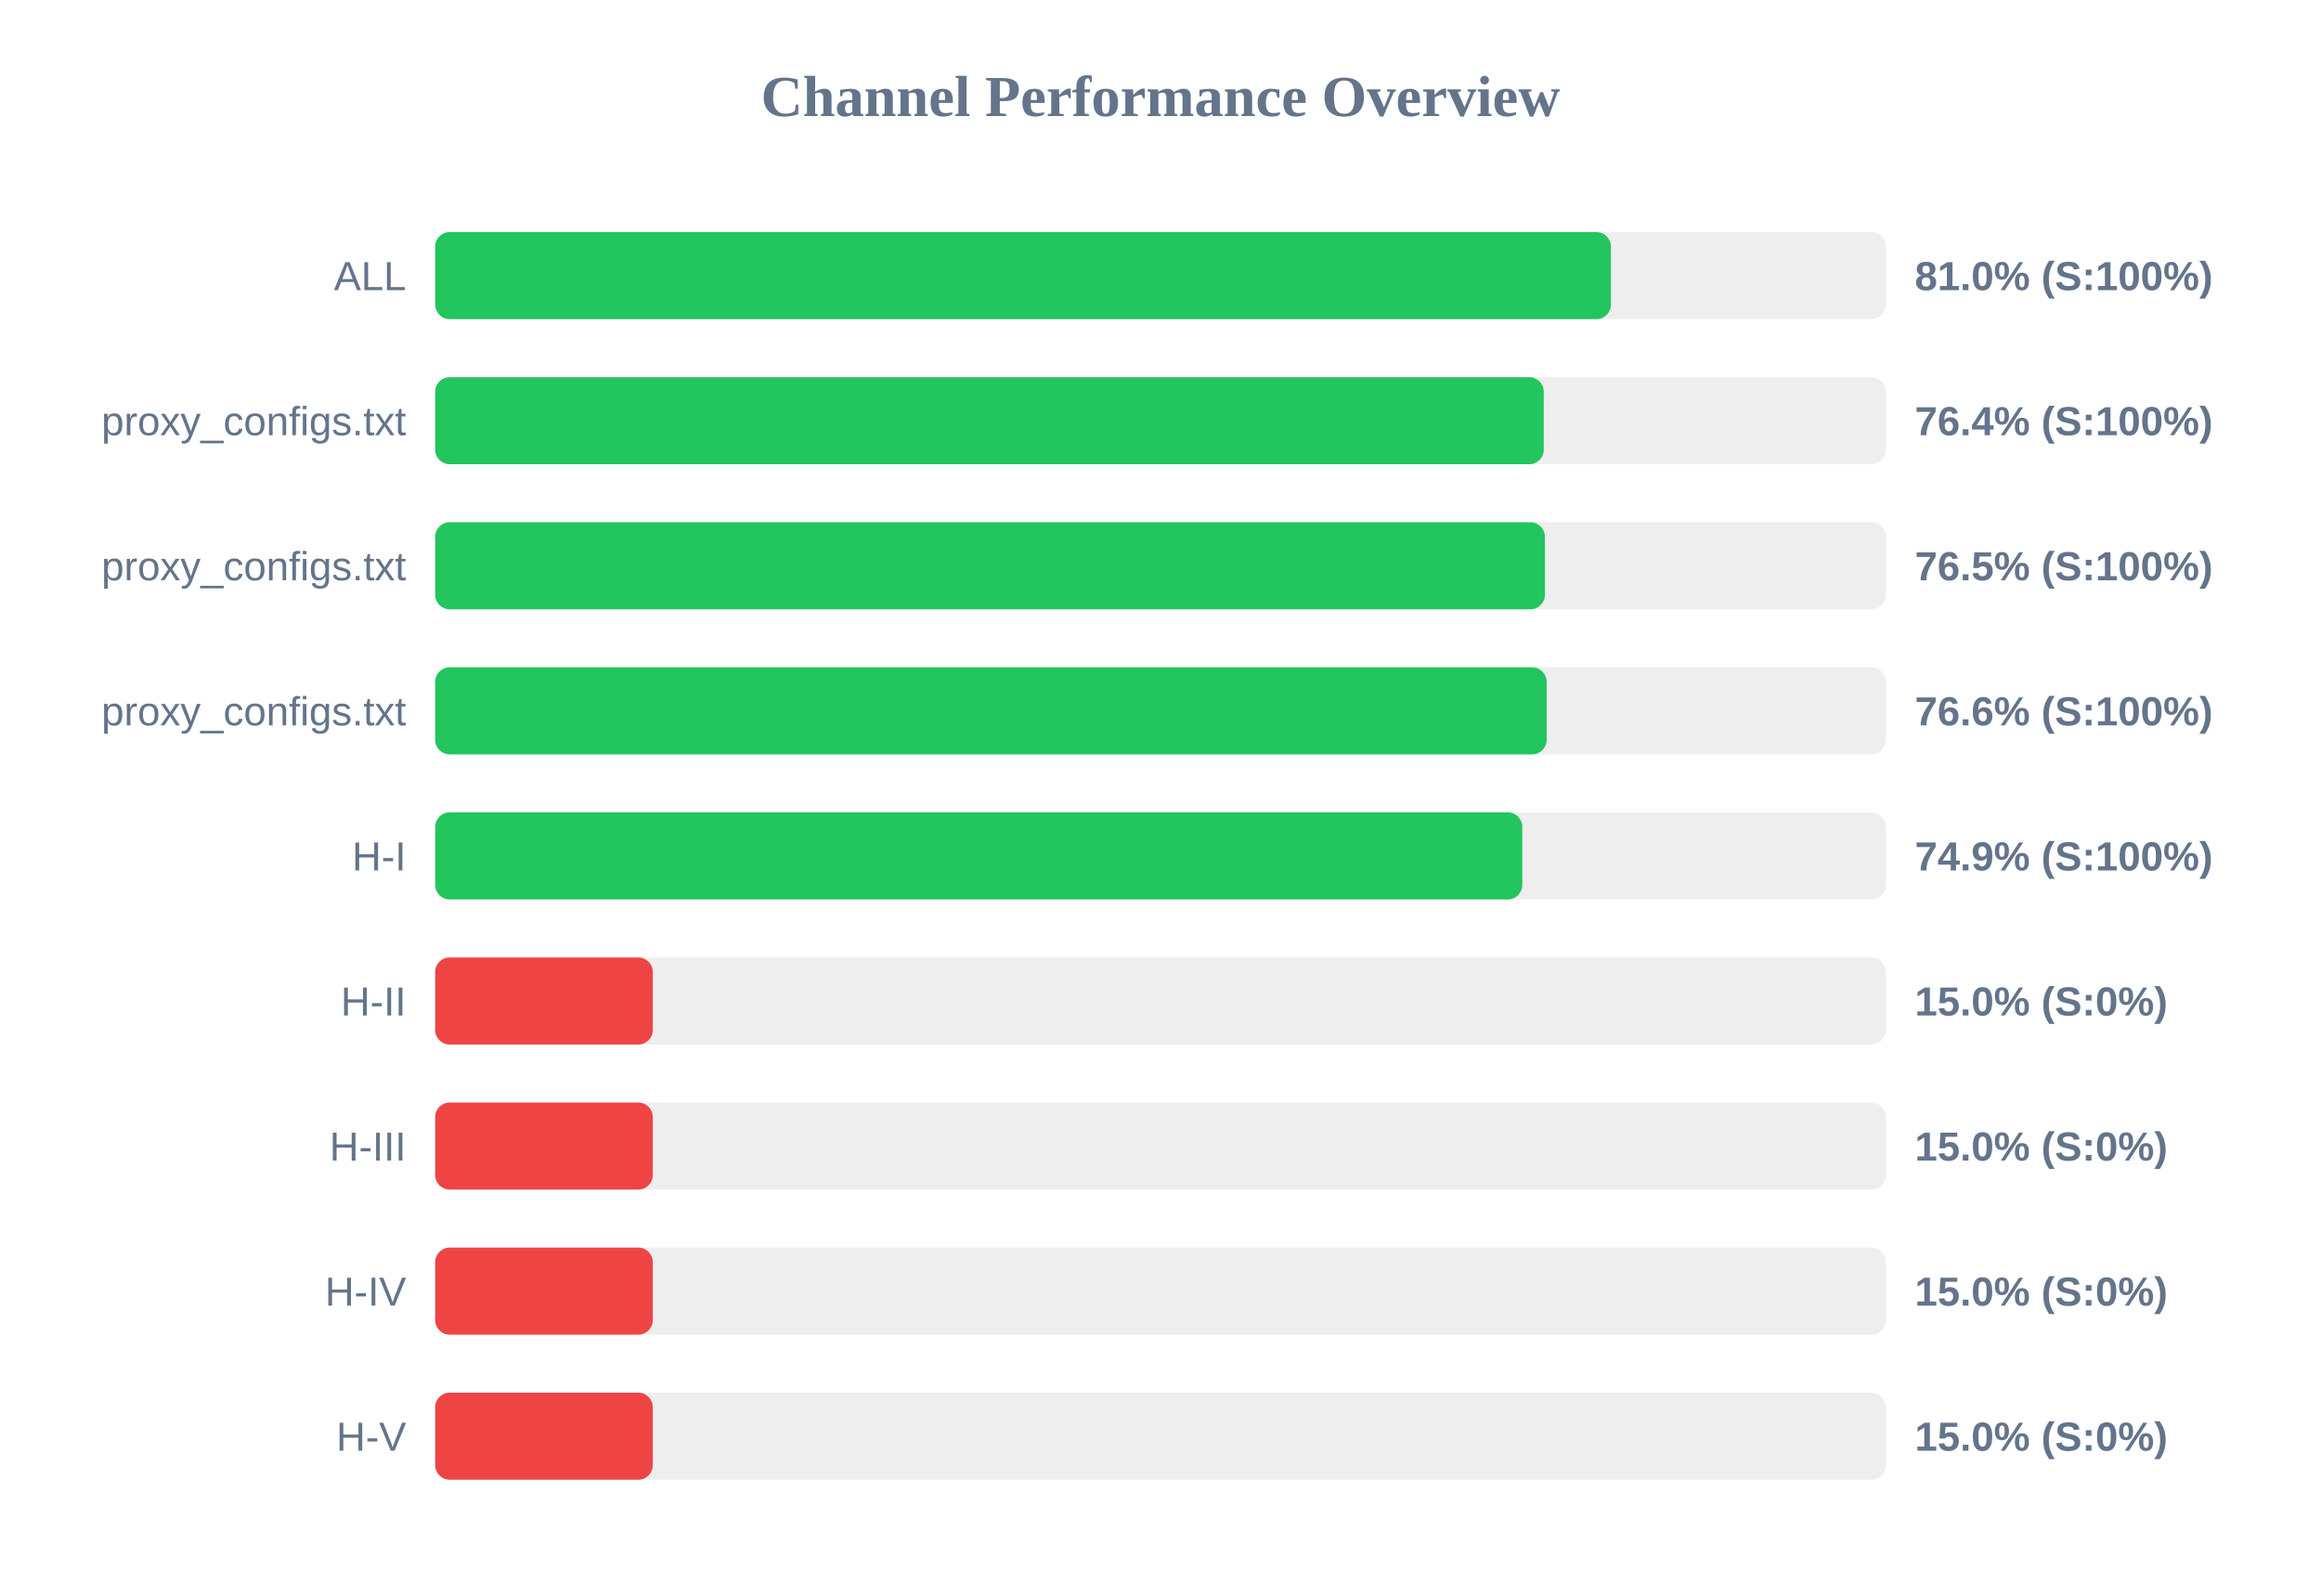
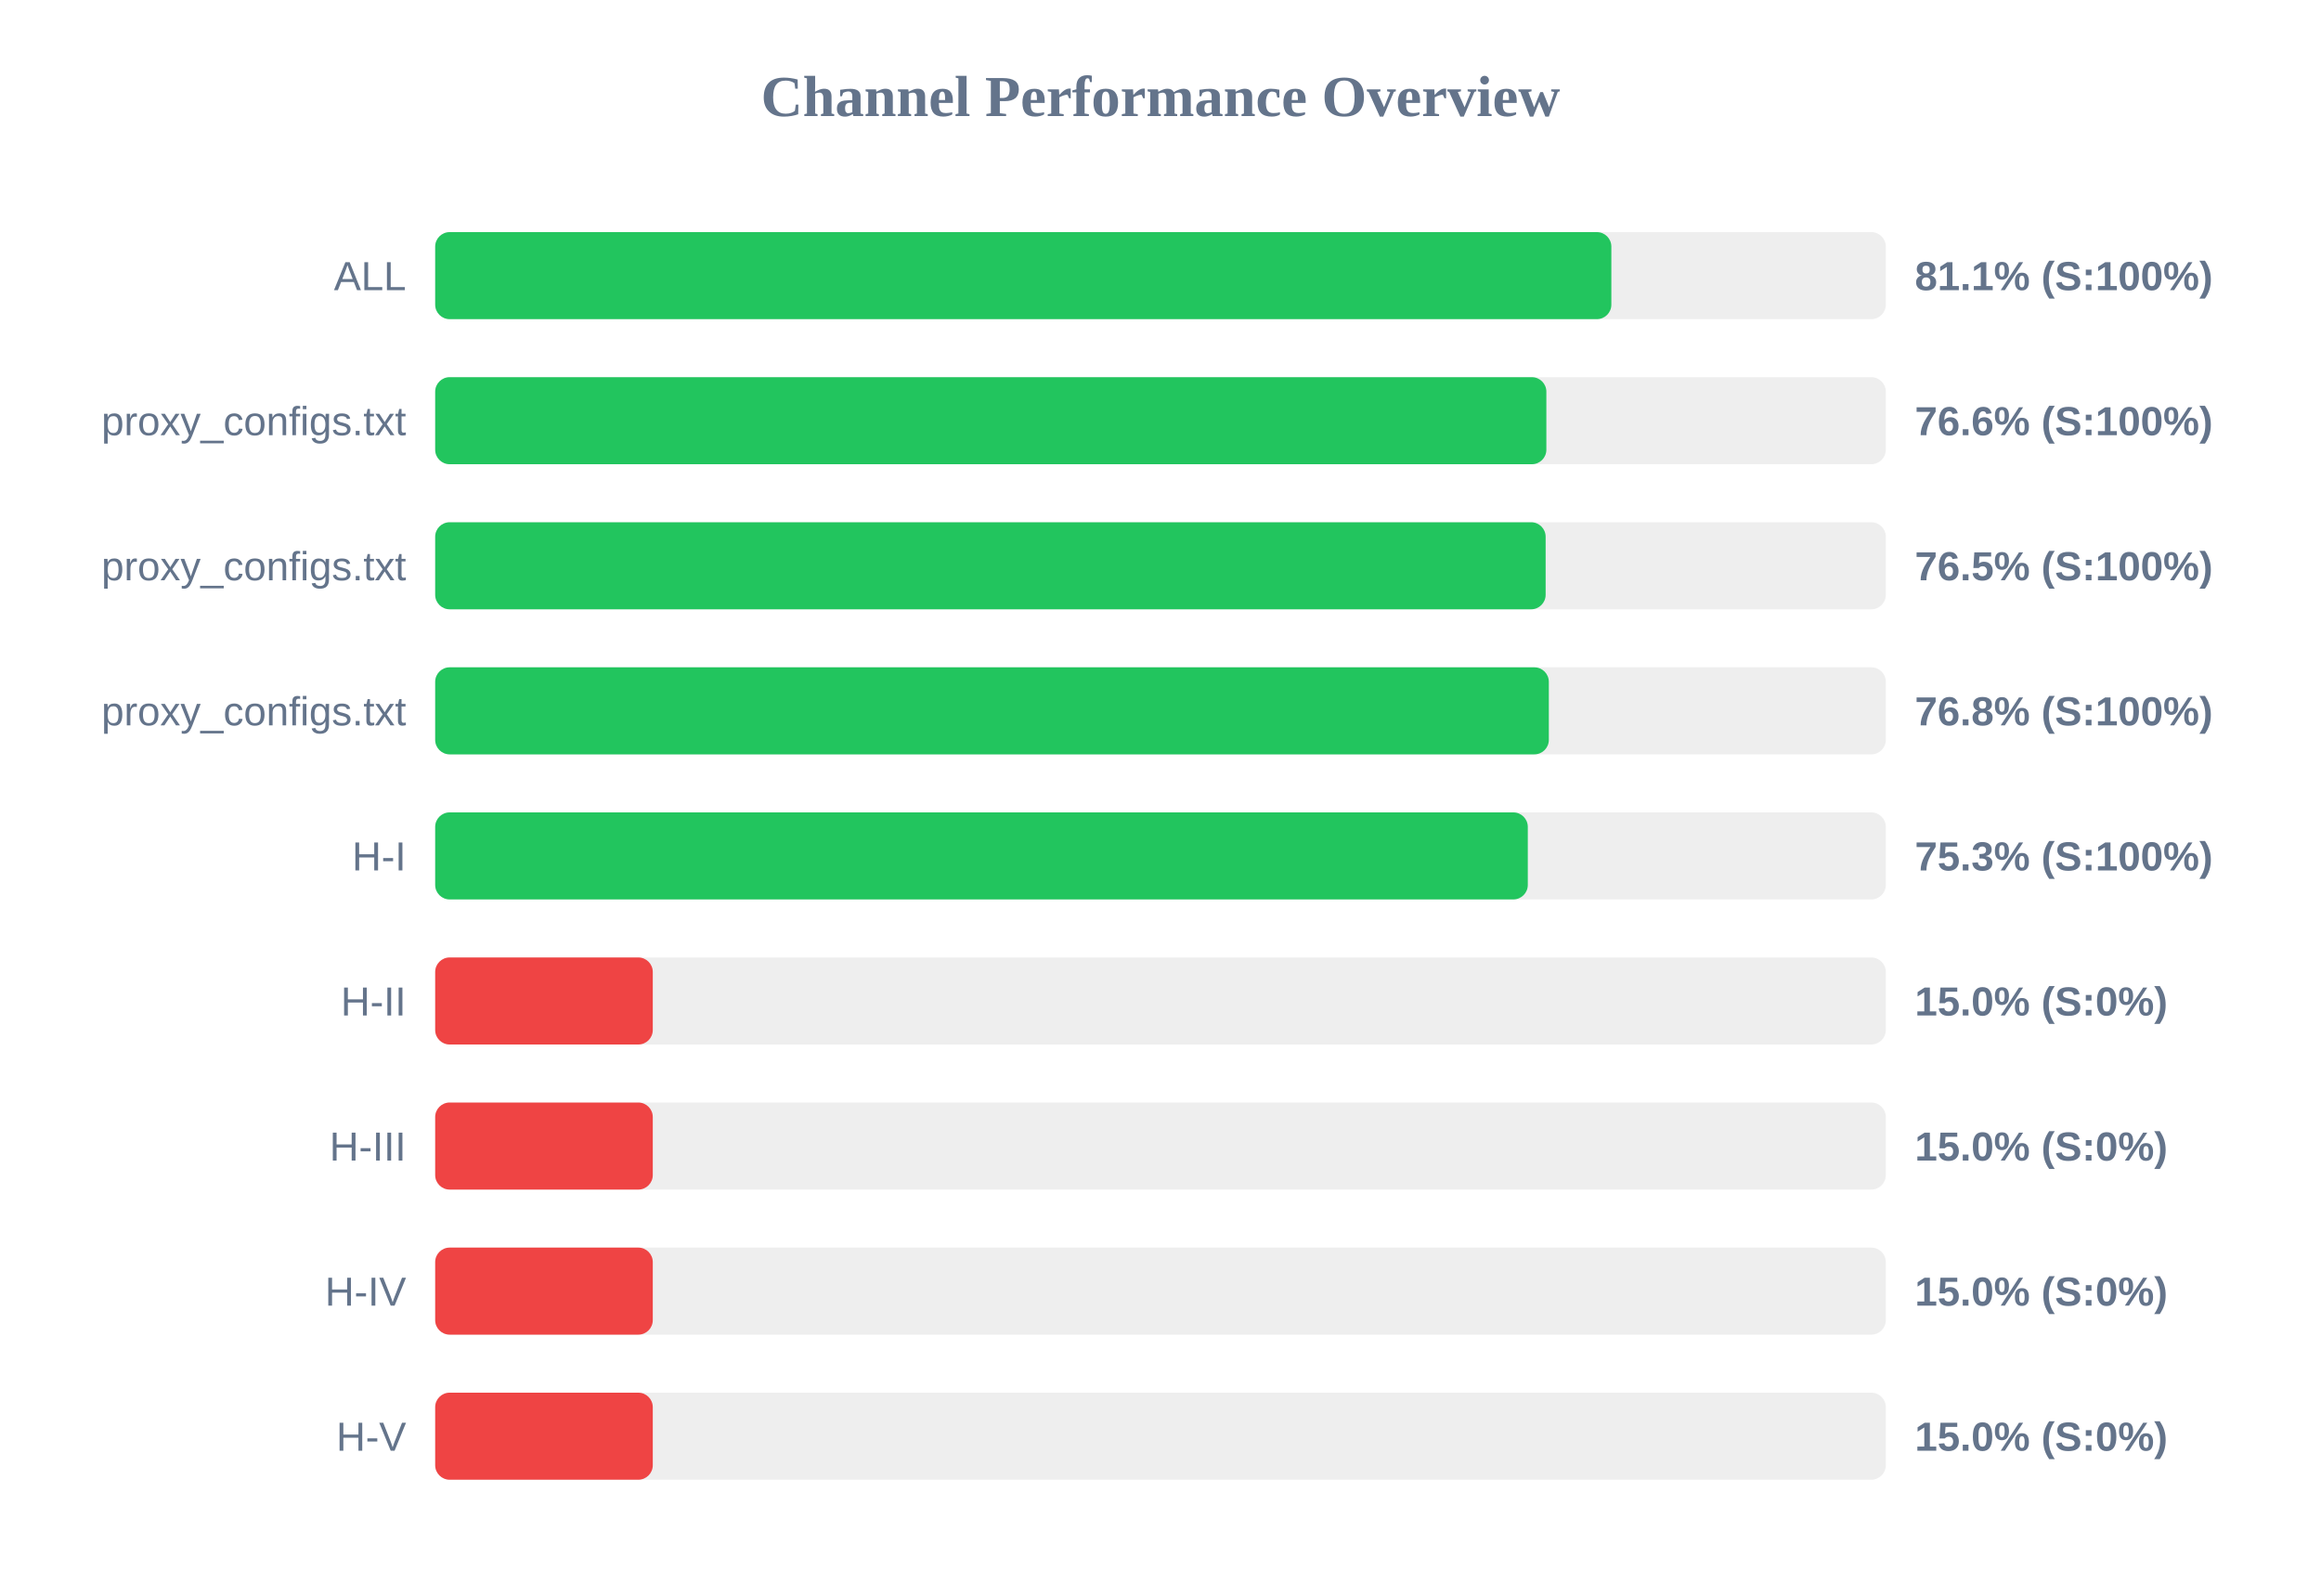
<svg xmlns="http://www.w3.org/2000/svg" width="800" height="550" version="1.1">
  <style>
        .row { font: 14px Arial; fill: #64748b; }
        .score { font: bold 14px Arial; fill: #64748b; }
    </style>
  <text x="400" y="40" text-anchor="middle" font-size="20px" font-weight="bold" fill="#64748b">Channel Performance Overview</text>
  <rect x="150" y="80" width="500" height="30" fill="#eee" rx="5" />
-   <rect x="150" y="80" width="405.25" height="30" fill="#22c55e" rx="5" />
+   <rect x="150" y="80" width="405.4" height="30" fill="#22c55e" rx="5" />
  <text x="140" y="100" text-anchor="end" class="row">ALL</text>
-   <text x="660" y="100" text-anchor="start" class="score">81.0% (S:100%)</text>
+   <text x="660" y="100" text-anchor="start" class="score">81.1% (S:100%)</text>
  <rect x="150" y="130" width="500" height="30" fill="#eee" rx="5" />
-   <rect x="150" y="130" width="382.1" height="30" fill="#22c55e" rx="5" />
+   <rect x="150" y="130" width="383.0" height="30" fill="#22c55e" rx="5" />
  <text x="140" y="150" text-anchor="end" class="row">proxy_configs.txt</text>
-   <text x="660" y="150" text-anchor="start" class="score">76.4% (S:100%)</text>
+   <text x="660" y="150" text-anchor="start" class="score">76.6% (S:100%)</text>
  <rect x="150" y="180" width="500" height="30" fill="#eee" rx="5" />
-   <rect x="150" y="180" width="382.5" height="30" fill="#22c55e" rx="5" />
+   <rect x="150" y="180" width="382.75" height="30" fill="#22c55e" rx="5" />
  <text x="140" y="200" text-anchor="end" class="row">proxy_configs.txt</text>
  <text x="660" y="200" text-anchor="start" class="score">76.5% (S:100%)</text>
  <rect x="150" y="230" width="500" height="30" fill="#eee" rx="5" />
-   <rect x="150" y="230" width="383.1" height="30" fill="#22c55e" rx="5" />
+   <rect x="150" y="230" width="383.85" height="30" fill="#22c55e" rx="5" />
  <text x="140" y="250" text-anchor="end" class="row">proxy_configs.txt</text>
-   <text x="660" y="250" text-anchor="start" class="score">76.6% (S:100%)</text>
+   <text x="660" y="250" text-anchor="start" class="score">76.8% (S:100%)</text>
  <rect x="150" y="280" width="500" height="30" fill="#eee" rx="5" />
-   <rect x="150" y="280" width="374.7" height="30" fill="#22c55e" rx="5" />
+   <rect x="150" y="280" width="376.6" height="30" fill="#22c55e" rx="5" />
  <text x="140" y="300" text-anchor="end" class="row">H-I</text>
-   <text x="660" y="300" text-anchor="start" class="score">74.9% (S:100%)</text>
+   <text x="660" y="300" text-anchor="start" class="score">75.3% (S:100%)</text>
  <rect x="150" y="330" width="500" height="30" fill="#eee" rx="5" />
  <rect x="150" y="330" width="75.0" height="30" fill="#ef4444" rx="5" />
  <text x="140" y="350" text-anchor="end" class="row">H-II</text>
  <text x="660" y="350" text-anchor="start" class="score">15.0% (S:0%)</text>
  <rect x="150" y="380" width="500" height="30" fill="#eee" rx="5" />
  <rect x="150" y="380" width="75.0" height="30" fill="#ef4444" rx="5" />
  <text x="140" y="400" text-anchor="end" class="row">H-III</text>
  <text x="660" y="400" text-anchor="start" class="score">15.0% (S:0%)</text>
  <rect x="150" y="430" width="500" height="30" fill="#eee" rx="5" />
  <rect x="150" y="430" width="75.0" height="30" fill="#ef4444" rx="5" />
  <text x="140" y="450" text-anchor="end" class="row">H-IV</text>
  <text x="660" y="450" text-anchor="start" class="score">15.0% (S:0%)</text>
  <rect x="150" y="480" width="500" height="30" fill="#eee" rx="5" />
  <rect x="150" y="480" width="75.0" height="30" fill="#ef4444" rx="5" />
  <text x="140" y="500" text-anchor="end" class="row">H-V</text>
  <text x="660" y="500" text-anchor="start" class="score">15.0% (S:0%)</text>
</svg>
